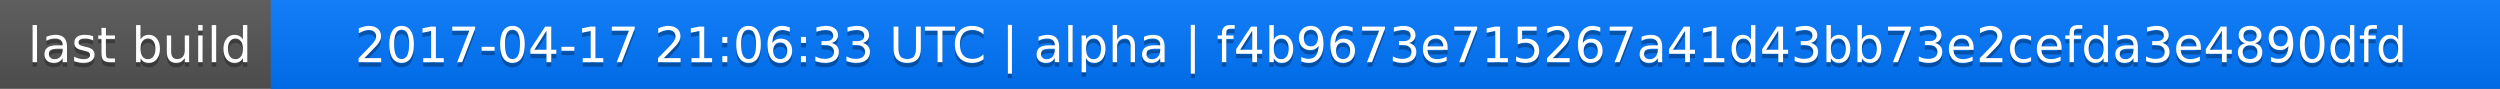
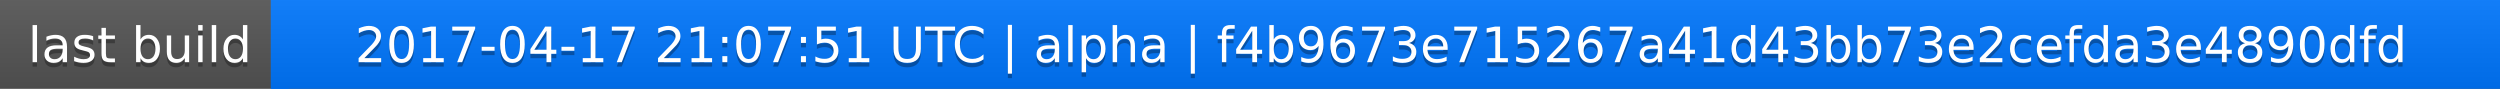
<svg xmlns="http://www.w3.org/2000/svg" width="563" height="20">
  <linearGradient id="a" x2="0" y2="100%">
    <stop offset="0" stop-color="#bbb" stop-opacity=".1" />
    <stop offset="1" stop-opacity=".1" />
  </linearGradient>
  <rect rx="0" width="563" height="20" fill="#555" />
  <rect rx="0" x="61" width="502" height="20" fill="#07f" />
  <path fill="#07f" d="M61 0h4v20h-4z" />
  <rect rx="0" width="563" height="20" fill="url(#a)" />
  <g fill="#fff" text-anchor="middle" font-family="DejaVu Sans,Verdana,Geneva,sans-serif" font-size="11">
    <text x="31.5" y="15" fill="#010101" fill-opacity=".3">last build</text>
    <text x="31.5" y="14">last build</text>
-     <text x="311" y="15" fill="#010101" fill-opacity=".3">2017-04-17 21:06:33 UTC | alpha | f4b9673e715267a41d43bb73e2cefda3e4890dfd</text>
-     <text x="311" y="14">2017-04-17 21:06:33 UTC | alpha | f4b9673e715267a41d43bb73e2cefda3e4890dfd</text>
+     <text x="311" y="15" fill="#010101" fill-opacity=".3">2017-04-17 21:07:51 UTC | alpha | f4b9673e715267a41d43bb73e2cefda3e4890dfd</text>
+     <text x="311" y="14">2017-04-17 21:07:51 UTC | alpha | f4b9673e715267a41d43bb73e2cefda3e4890dfd</text>
  </g>
</svg>
